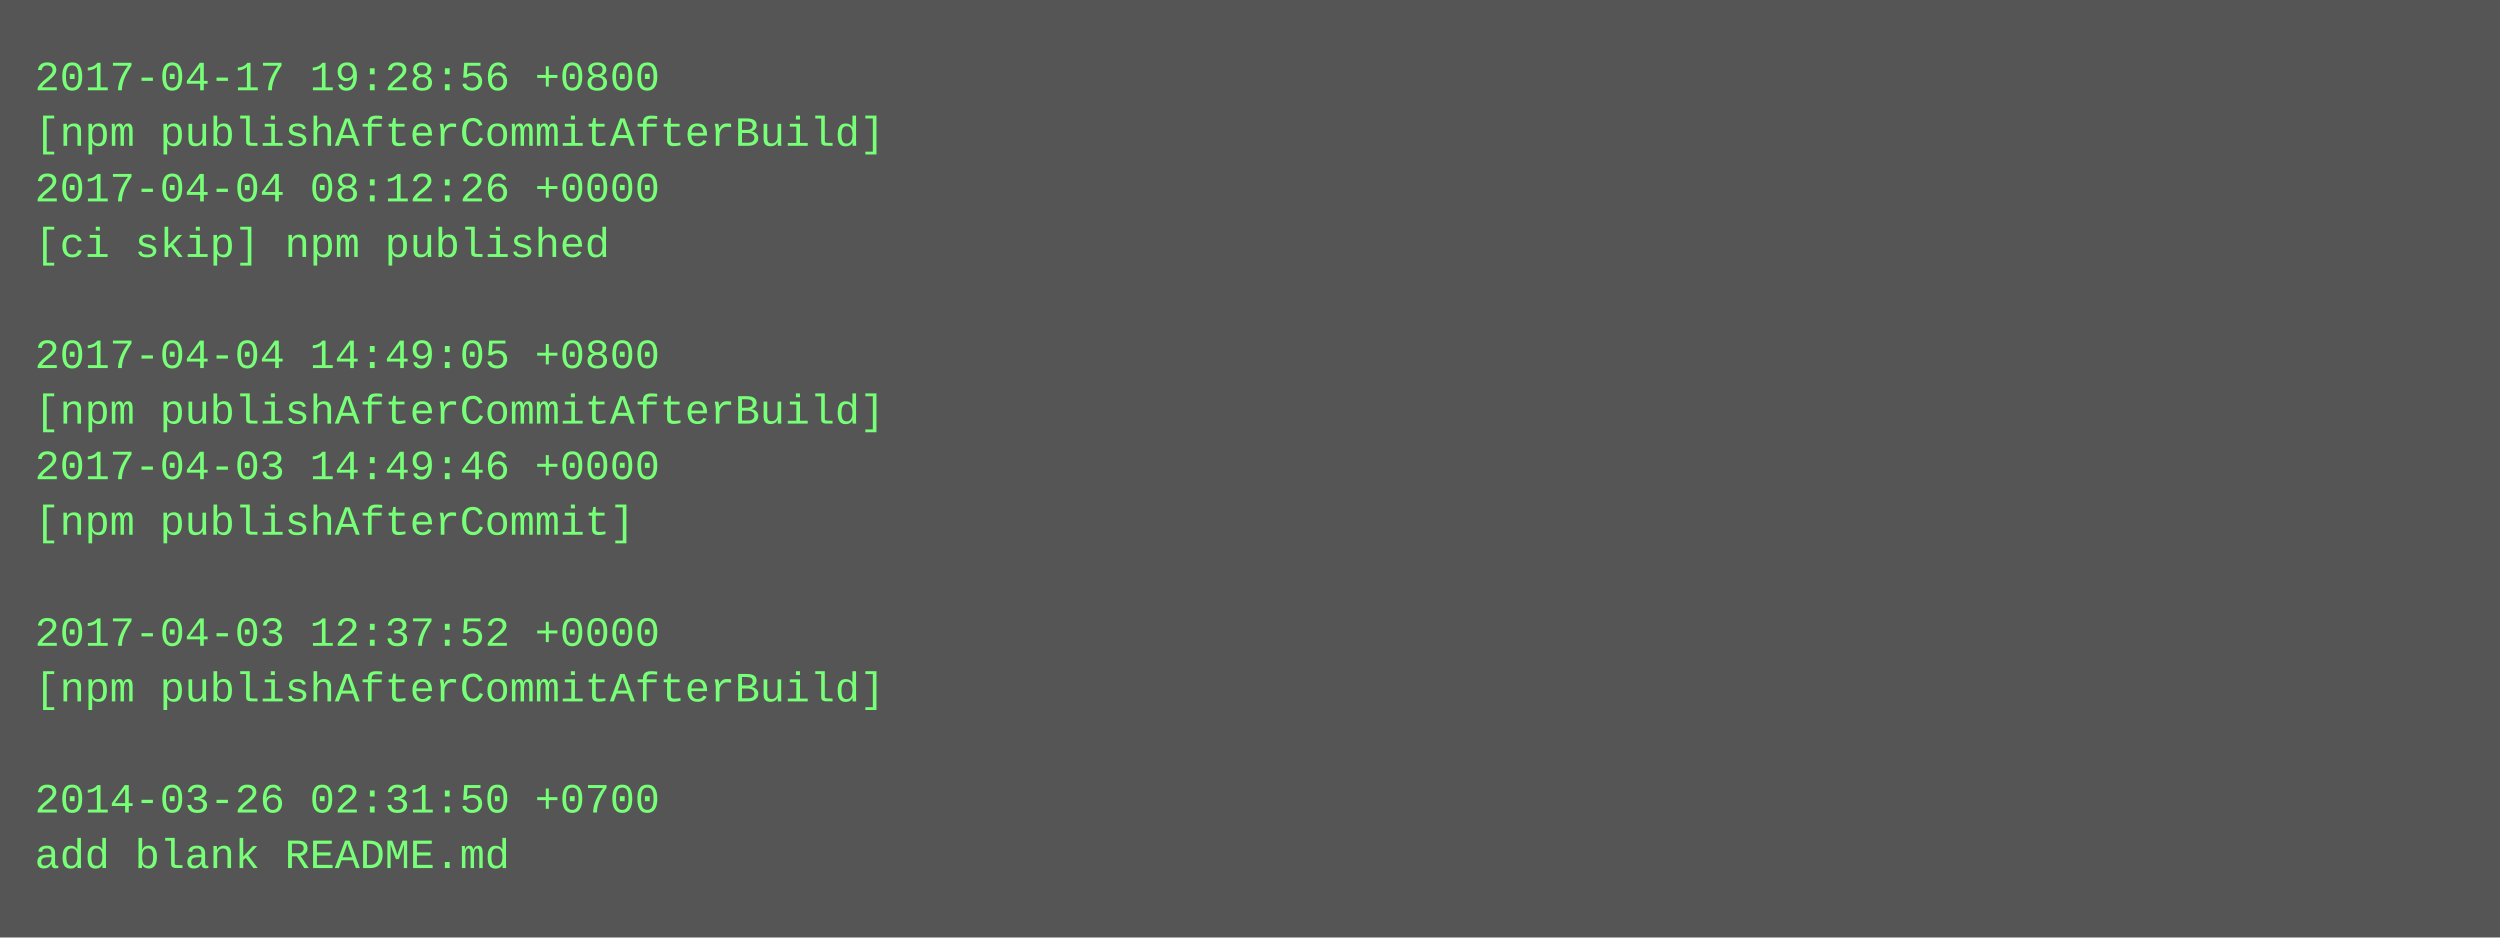
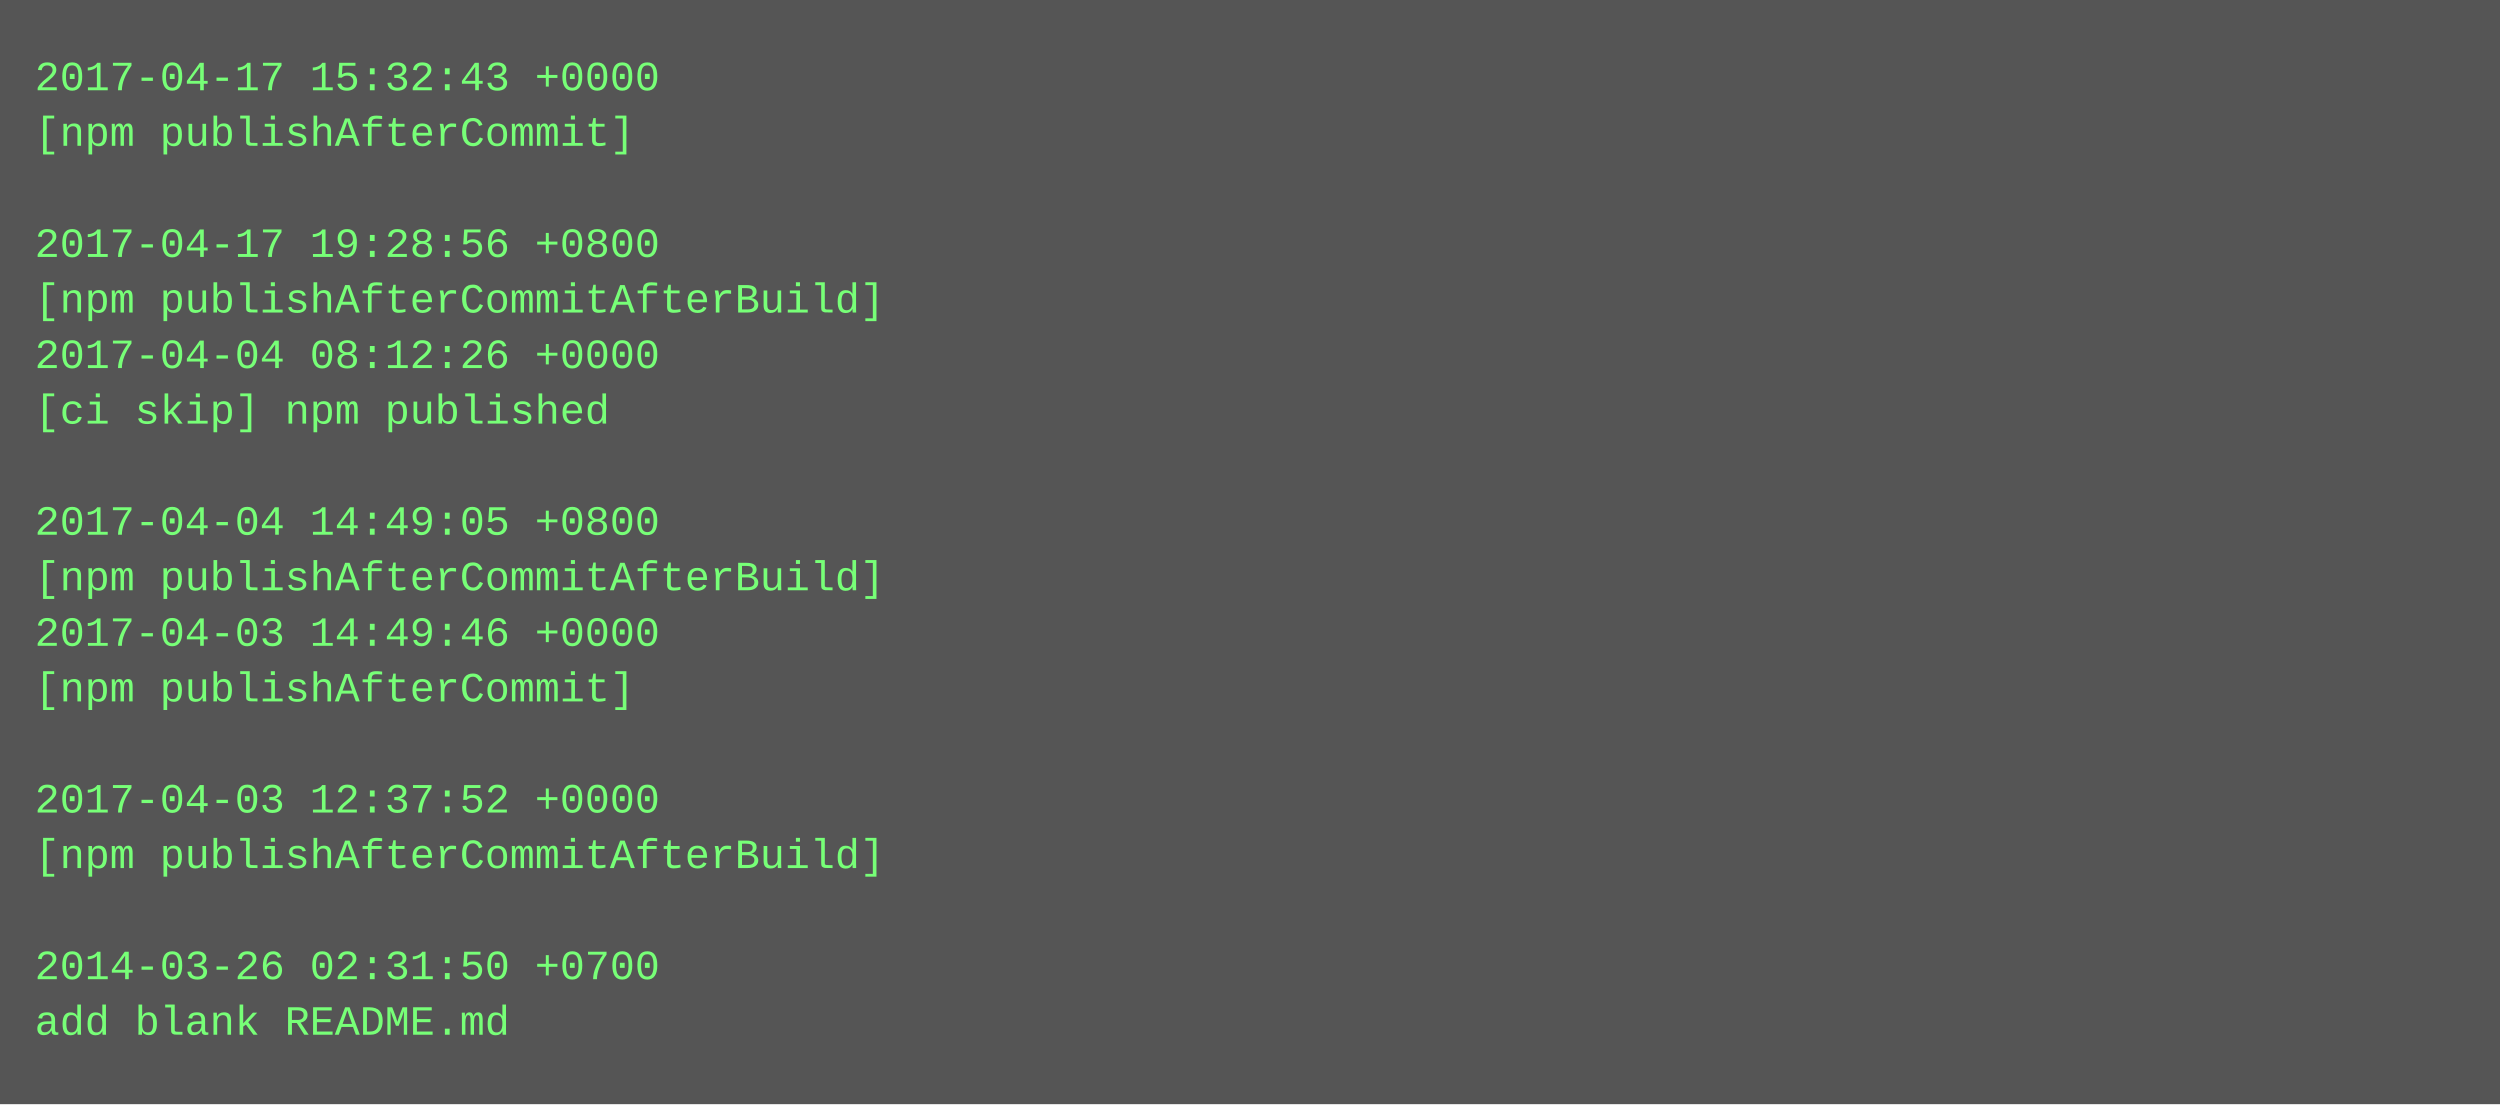
- <svg xmlns="http://www.w3.org/2000/svg" height="270" width="720">
-   <rect height="270" fill="#555" width="720" />
+ <svg xmlns="http://www.w3.org/2000/svg" height="318" width="720">
+   <rect height="318" fill="#555" width="720" />
  <text fill="#7f7" font-family="Courier New" font-size="12" xml:space="preserve">
-     <tspan x="10" y="26">2017-04-17 19:28:56 +0800</tspan>
-     <tspan x="10" y="42">[npm publishAfterCommitAfterBuild]</tspan>
-     <tspan x="10" y="58">2017-04-04 08:12:26 +0000</tspan>
-     <tspan x="10" y="74">[ci skip] npm published</tspan>
-     <tspan x="10" y="90" />
-     <tspan x="10" y="106">2017-04-04 14:49:05 +0800</tspan>
-     <tspan x="10" y="122">[npm publishAfterCommitAfterBuild]</tspan>
-     <tspan x="10" y="138">2017-04-03 14:49:46 +0000</tspan>
-     <tspan x="10" y="154">[npm publishAfterCommit]</tspan>
-     <tspan x="10" y="170" />
-     <tspan x="10" y="186">2017-04-03 12:37:52 +0000</tspan>
-     <tspan x="10" y="202">[npm publishAfterCommitAfterBuild]</tspan>
+     <tspan x="10" y="26">2017-04-17 15:32:43 +0000</tspan>
+     <tspan x="10" y="42">[npm publishAfterCommit]</tspan>
+     <tspan x="10" y="58" />
+     <tspan x="10" y="74">2017-04-17 19:28:56 +0800</tspan>
+     <tspan x="10" y="90">[npm publishAfterCommitAfterBuild]</tspan>
+     <tspan x="10" y="106">2017-04-04 08:12:26 +0000</tspan>
+     <tspan x="10" y="122">[ci skip] npm published</tspan>
+     <tspan x="10" y="138" />
+     <tspan x="10" y="154">2017-04-04 14:49:05 +0800</tspan>
+     <tspan x="10" y="170">[npm publishAfterCommitAfterBuild]</tspan>
+     <tspan x="10" y="186">2017-04-03 14:49:46 +0000</tspan>
+     <tspan x="10" y="202">[npm publishAfterCommit]</tspan>
    <tspan x="10" y="218" />
-     <tspan x="10" y="234">2014-03-26 02:31:50 +0700</tspan>
-     <tspan x="10" y="250">add blank README.md</tspan>
+     <tspan x="10" y="234">2017-04-03 12:37:52 +0000</tspan>
+     <tspan x="10" y="250">[npm publishAfterCommitAfterBuild]</tspan>
+     <tspan x="10" y="266" />
+     <tspan x="10" y="282">2014-03-26 02:31:50 +0700</tspan>
+     <tspan x="10" y="298">add blank README.md</tspan>
  </text>
</svg>
